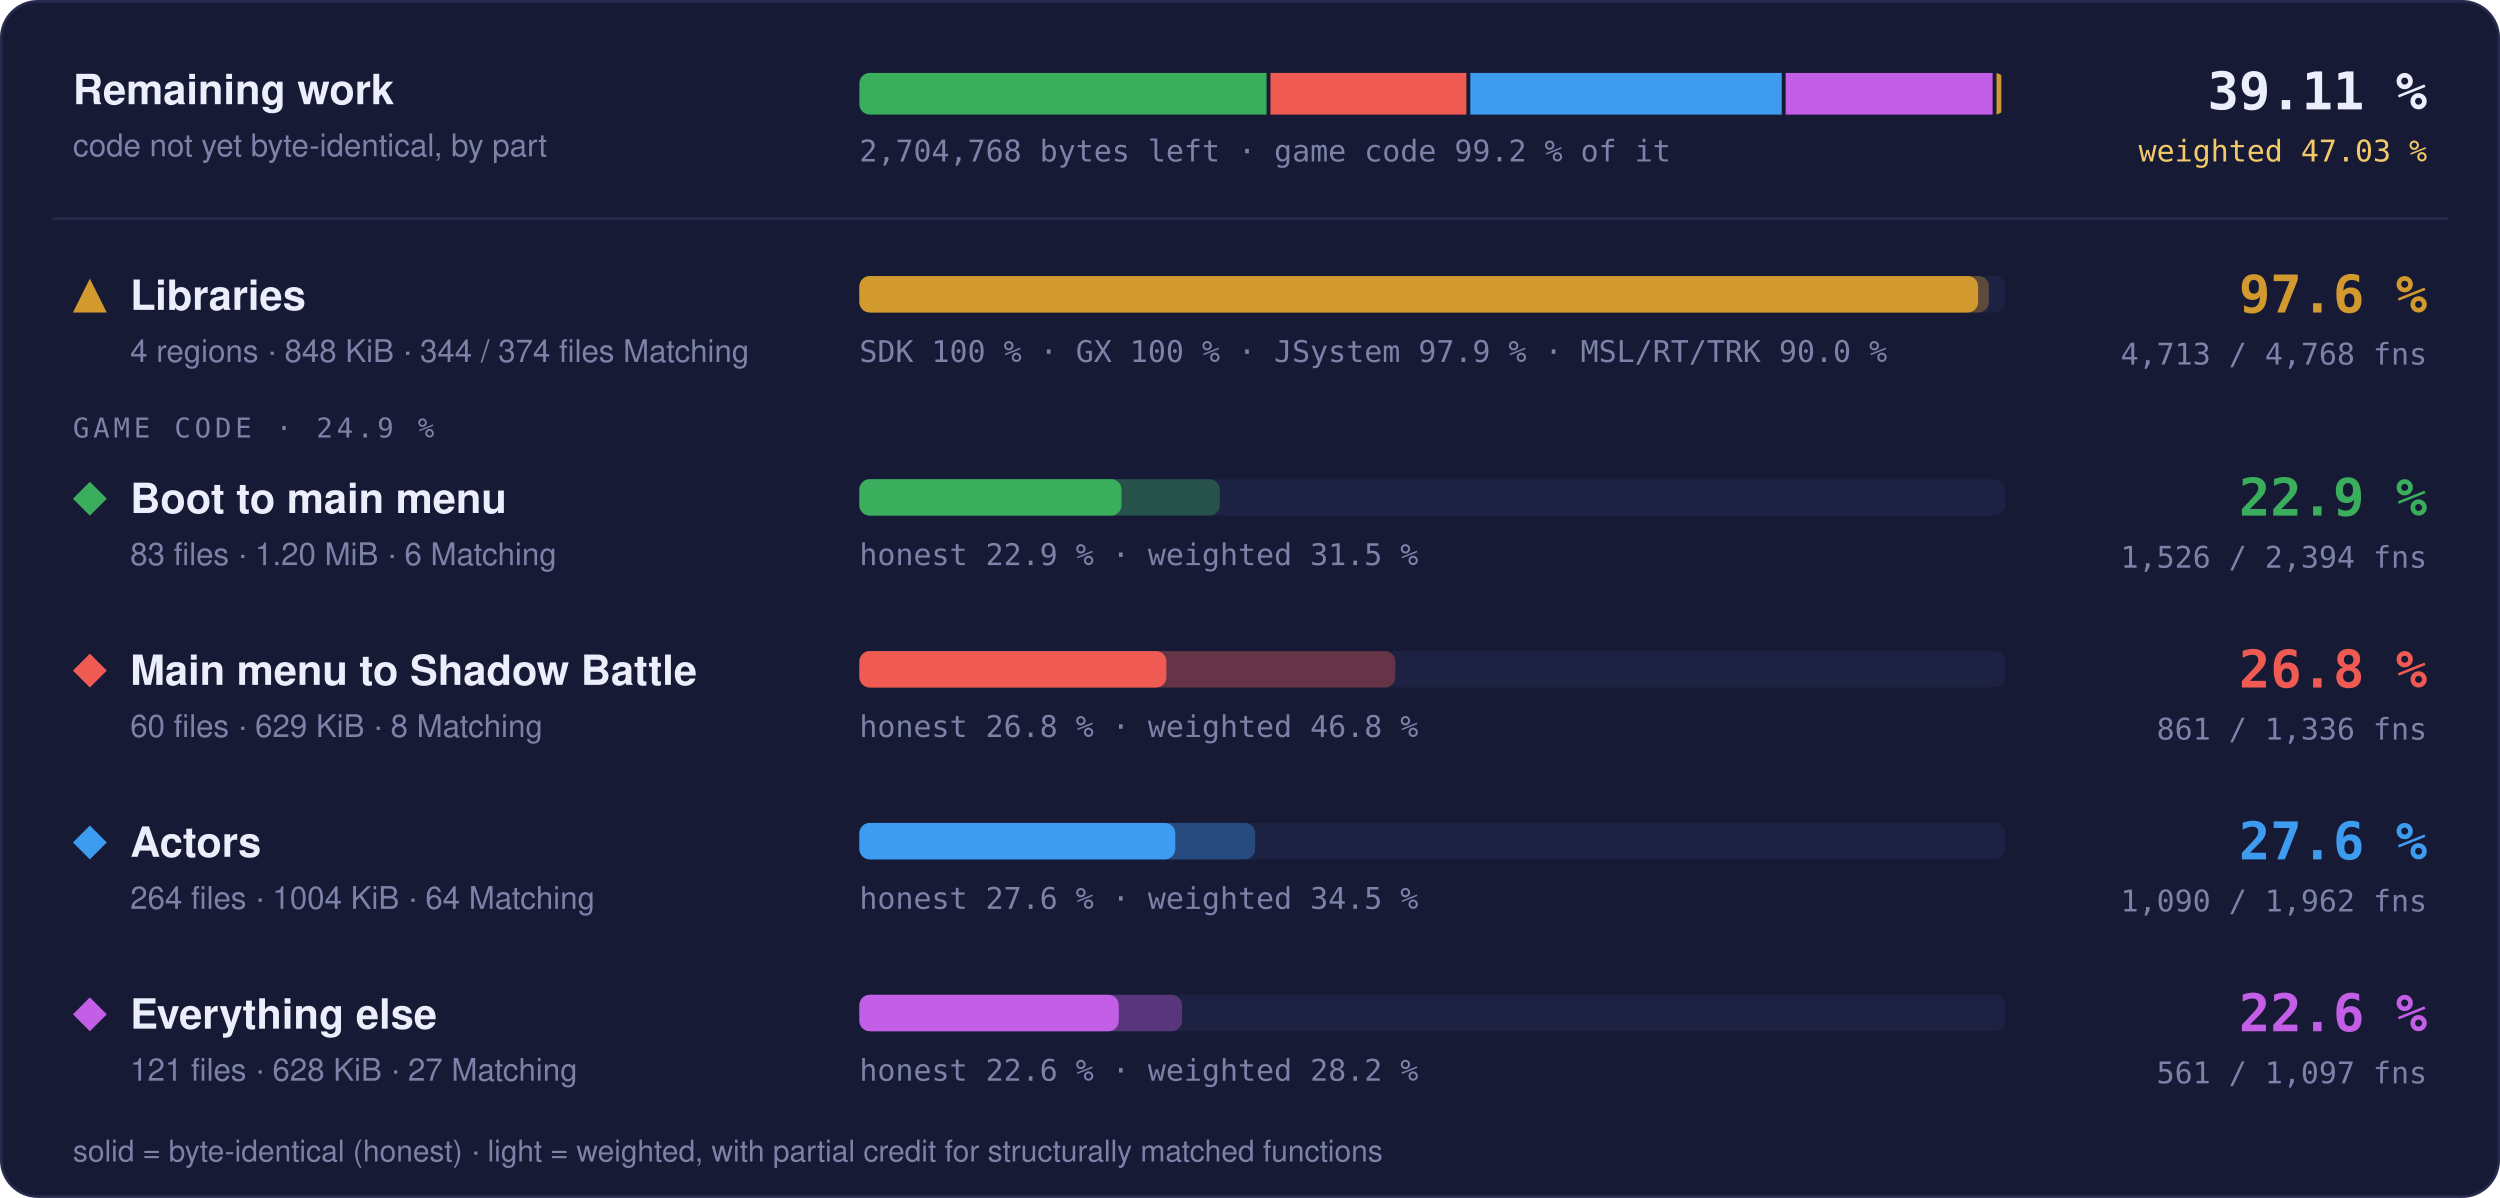
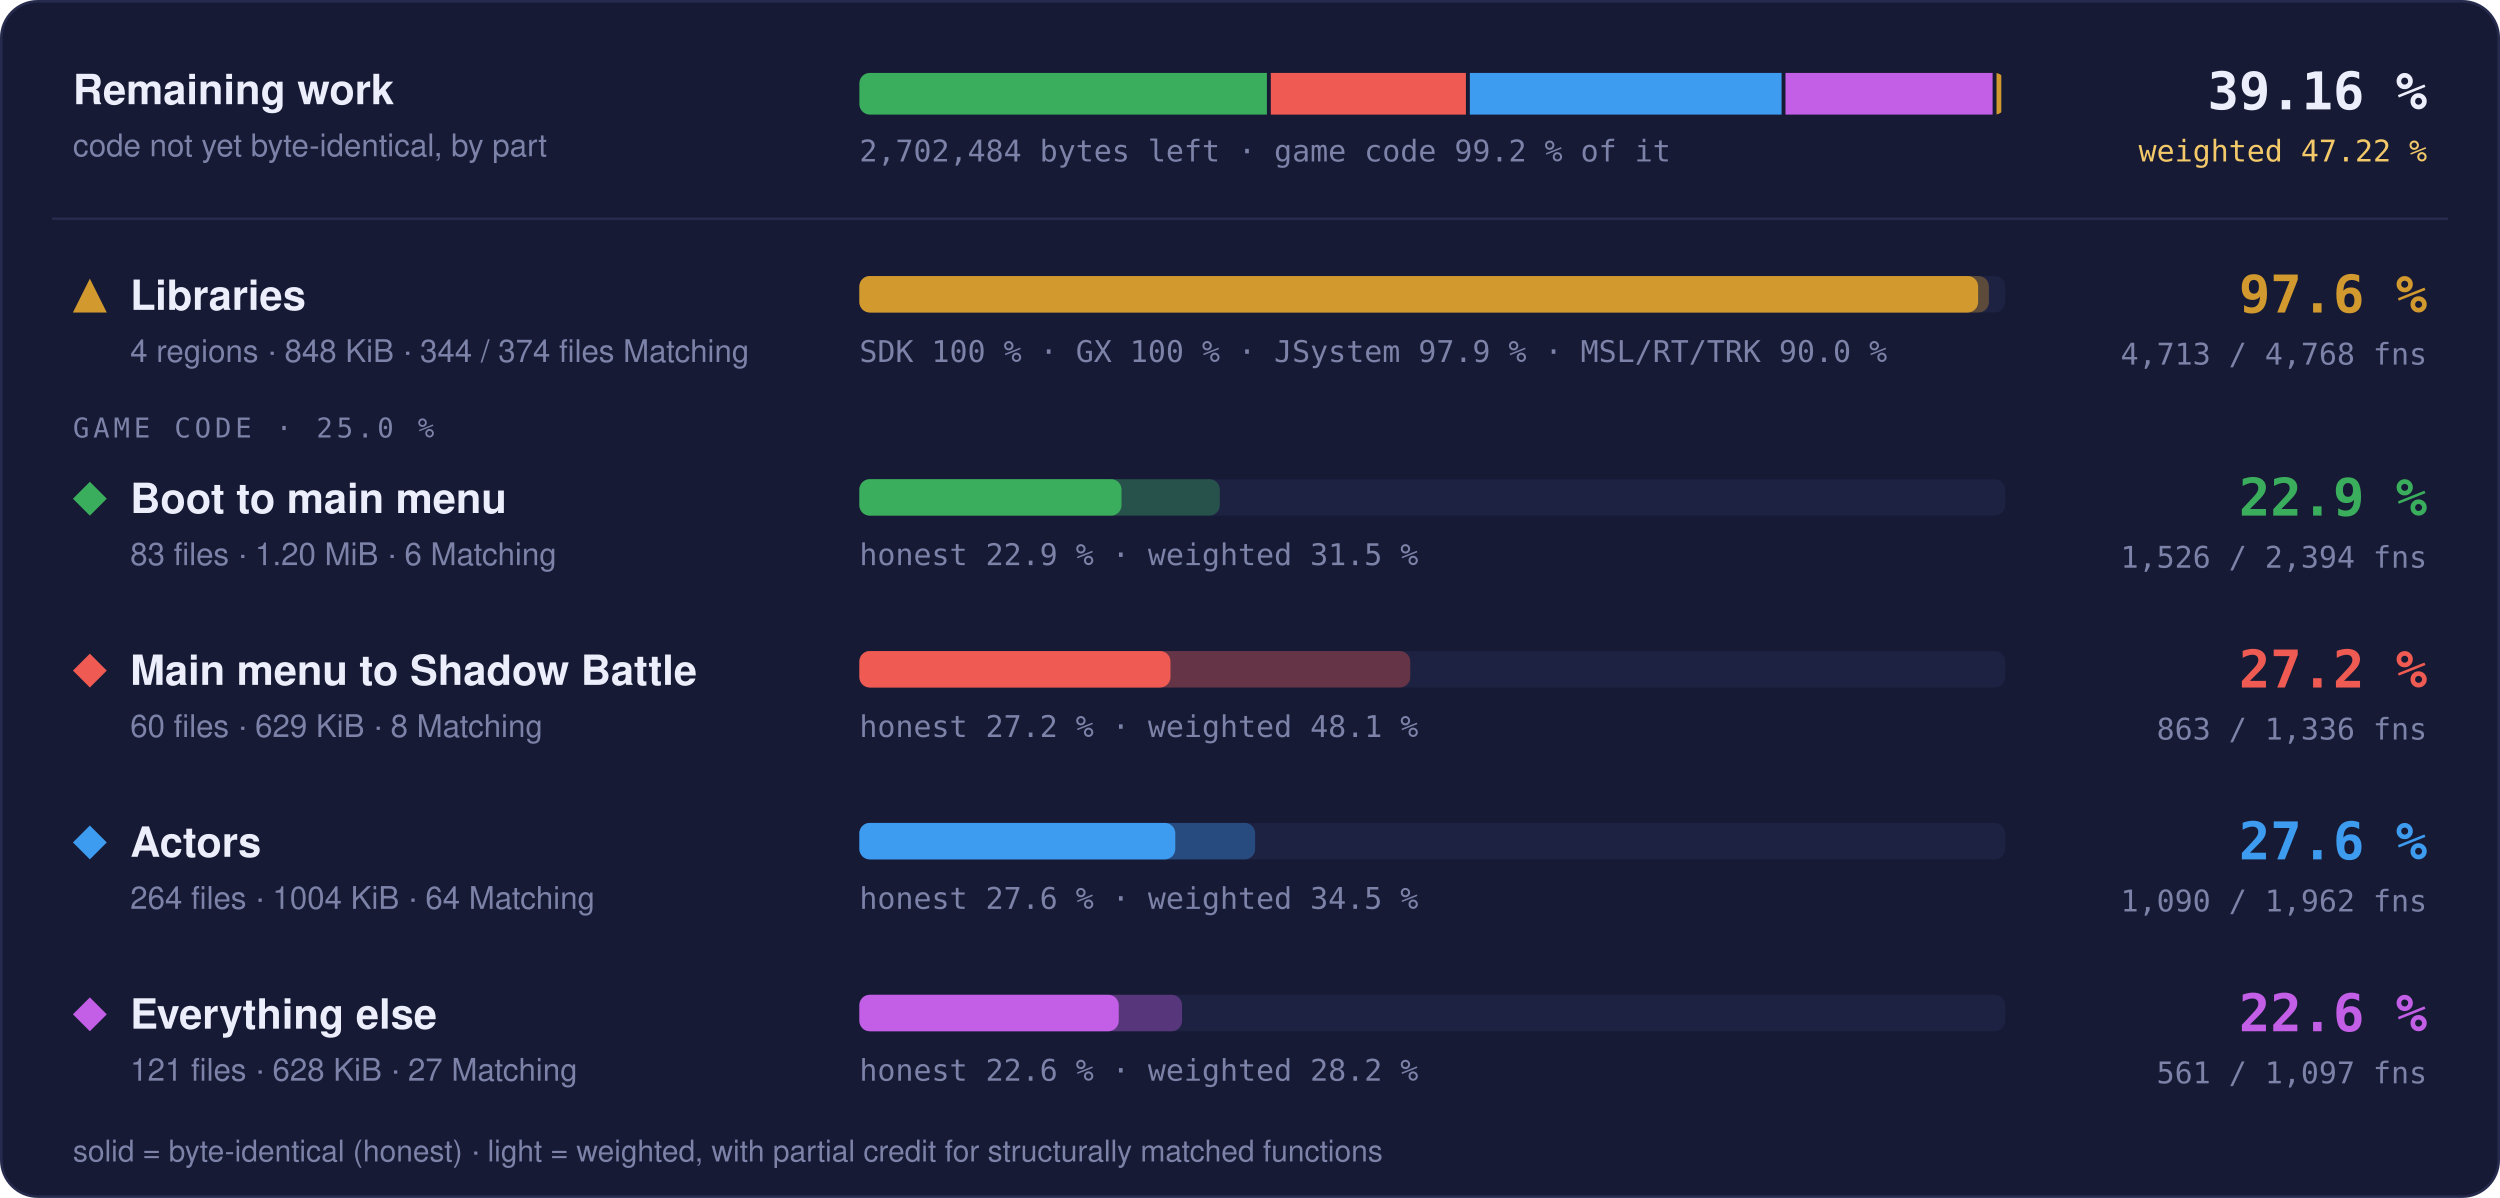
- <svg xmlns="http://www.w3.org/2000/svg" width="960" height="460" viewBox="0 0 960 460" role="img" aria-label="Progress overview: Libraries 97.6 % of code, 4713 of 4768 functions; Boot to main menu 22.9 % of code, 1526 of 2394 functions; Main menu to Shadow Battle 26.8 % of code, 861 of 1336 functions; Actors 27.6 % of code, 1090 of 1962 functions; Everything else 22.6 % of code, 561 of 1097 functions">
+ <svg xmlns="http://www.w3.org/2000/svg" width="960" height="460" viewBox="0 0 960 460" role="img" aria-label="Progress overview: Libraries 97.6 % of code, 4713 of 4768 functions; Boot to main menu 22.9 % of code, 1526 of 2394 functions; Main menu to Shadow Battle 27.2 % of code, 863 of 1336 functions; Actors 27.6 % of code, 1090 of 1962 functions; Everything else 22.6 % of code, 561 of 1097 functions">
  <style>text { font-family: -apple-system, BlinkMacSystemFont, 'Segoe UI', Helvetica, Arial, sans-serif; } .mono { font-family: ui-monospace, SFMono-Regular, 'SF Mono', Menlo, Consolas, monospace; } .grow { transform-box: fill-box; transform-origin: 0 50%; animation: grow 1.4s cubic-bezier(.2,.8,.2,1) both; } @keyframes grow { from { transform: scaleX(0); } } @media (prefers-reduced-motion: reduce) { * { animation: none !important; } }</style>
  <rect x="0.5" y="0.5" width="959" height="459" rx="14" fill="#161a34" stroke="#262b4e" />
  <text x="28" y="40" font-size="16" font-weight="700" fill="#eceefb">Remaining work</text>
  <text x="28" y="60" font-size="12" fill="#7c82a8">code not yet byte-identical, by part</text>
  <clipPath id="rw">
    <rect x="330" y="28" width="440" height="16" rx="4" />
  </clipPath>
  <g clip-path="url(#rw)">
-     <rect class="grow" x="330.00" y="28" width="156.36" height="16" fill="#3aae5c" />
-     <rect class="grow" x="487.86" y="28" width="75.23" height="16" fill="#ef5b52" />
-     <rect class="grow" x="564.59" y="28" width="119.60" height="16" fill="#3d9cf0" />
-     <rect class="grow" x="685.69" y="28" width="79.47" height="16" fill="#c35ee6" />
+     <rect class="grow" x="330.00" y="28" width="156.49" height="16" fill="#3aae5c" />
+     <rect class="grow" x="487.99" y="28" width="74.92" height="16" fill="#ef5b52" />
+     <rect class="grow" x="564.42" y="28" width="119.71" height="16" fill="#3d9cf0" />
+     <rect class="grow" x="685.62" y="28" width="79.54" height="16" fill="#c35ee6" />
    <rect class="grow" x="766.66" y="28" width="1.84" height="16" fill="#d29a2e" />
  </g>
-   <text x="330" y="62" class="mono" font-size="11.5" fill="#7c82a8">2,704,768 bytes left · game code 99.2 % of it</text>
-   <text x="932" y="42" text-anchor="end" class="mono" font-size="20" font-weight="700" fill="#eceefb">39.11 %</text>
-   <text x="932" y="62" text-anchor="end" class="mono" font-size="11.5" fill="#f3c969">weighted 47.03 %</text>
+   <text x="330" y="62" class="mono" font-size="11.5" fill="#7c82a8">2,702,484 bytes left · game code 99.2 % of it</text>
+   <text x="932" y="42" text-anchor="end" class="mono" font-size="20" font-weight="700" fill="#eceefb">39.16 %</text>
+   <text x="932" y="62" text-anchor="end" class="mono" font-size="11.5" fill="#f3c969">weighted 47.22 %</text>
  <line x1="20" x2="940" y1="84" y2="84" stroke="#262b4e" />
  <g fill="#d29a2e">
    <path d="M34.5 107L41 120L28 120Z" />
  </g>
  <text x="50" y="119" font-size="16" font-weight="700" fill="#eceefb">Libraries</text>
  <text x="50" y="139" font-size="12" fill="#7c82a8">4 regions · 848 KiB · 344 / 374 files Matching</text>
  <rect x="330" y="106" width="440" height="14" rx="4" fill="#1d2142" />
  <rect class="grow" style="animation-delay:0.0s" x="330" y="106" width="433.73" height="14" rx="4" fill="#d29a2e" fill-opacity="0.35" />
  <rect class="grow" style="animation-delay:0.0s" x="330" y="106" width="429.60" height="14" rx="4" fill="#d29a2e" />
  <text x="330" y="139" class="mono" font-size="11.5" fill="#7c82a8">SDK 100 % · GX 100 % · JSystem 97.9 % · MSL/RT/TRK 90.0 %</text>
  <text x="932" y="120" text-anchor="end" class="mono" font-size="20" font-weight="700" fill="#d29a2e">97.6 %</text>
  <text x="932" y="140" text-anchor="end" class="mono" font-size="11.5" fill="#7c82a8">4,713 / 4,768 fns</text>
-   <text x="28" y="168" class="mono" font-size="10.5" letter-spacing="0.14em" fill="#7c82a8">GAME CODE · 24.9 %</text>
+   <text x="28" y="168" class="mono" font-size="10.5" letter-spacing="0.14em" fill="#7c82a8">GAME CODE · 25.0 %</text>
  <g fill="#3aae5c">
    <path d="M34.5 185L41 191.5L34.5 198L28 191.5Z" />
  </g>
  <text x="50" y="197" font-size="16" font-weight="700" fill="#eceefb">Boot to main menu</text>
  <text x="50" y="217" font-size="12" fill="#7c82a8">83 files · 1.20 MiB · 6 Matching</text>
  <rect x="330" y="184" width="440" height="14" rx="4" fill="#1d2142" />
  <rect class="grow" style="animation-delay:0.1s" x="330" y="184" width="138.40" height="14" rx="4" fill="#3aae5c" fill-opacity="0.35" />
  <rect class="grow" style="animation-delay:0.1s" x="330" y="184" width="100.66" height="14" rx="4" fill="#3aae5c" />
  <text x="330" y="217" class="mono" font-size="11.5" fill="#7c82a8">honest 22.9 % · weighted 31.5 %</text>
  <text x="932" y="198" text-anchor="end" class="mono" font-size="20" font-weight="700" fill="#3aae5c">22.9 %</text>
  <text x="932" y="218" text-anchor="end" class="mono" font-size="11.5" fill="#7c82a8">1,526 / 2,394 fns</text>
  <g fill="#ef5b52">
    <path d="M34.5 251L41 257.5L34.5 264L28 257.5Z" />
  </g>
  <text x="50" y="263" font-size="16" font-weight="700" fill="#eceefb">Main menu to Shadow Battle</text>
  <text x="50" y="283" font-size="12" fill="#7c82a8">60 files · 629 KiB · 8 Matching</text>
  <rect x="330" y="250" width="440" height="14" rx="4" fill="#1d2142" />
-   <rect class="grow" style="animation-delay:0.2s" x="330" y="250" width="205.80" height="14" rx="4" fill="#ef5b52" fill-opacity="0.35" />
-   <rect class="grow" style="animation-delay:0.2s" x="330" y="250" width="117.90" height="14" rx="4" fill="#ef5b52" />
-   <text x="330" y="283" class="mono" font-size="11.5" fill="#7c82a8">honest 26.8 % · weighted 46.8 %</text>
-   <text x="932" y="264" text-anchor="end" class="mono" font-size="20" font-weight="700" fill="#ef5b52">26.8 %</text>
-   <text x="932" y="284" text-anchor="end" class="mono" font-size="11.5" fill="#7c82a8">861 / 1,336 fns</text>
+   <rect class="grow" style="animation-delay:0.2s" x="330" y="250" width="211.53" height="14" rx="4" fill="#ef5b52" fill-opacity="0.35" />
+   <rect class="grow" style="animation-delay:0.2s" x="330" y="250" width="119.46" height="14" rx="4" fill="#ef5b52" />
+   <text x="330" y="283" class="mono" font-size="11.5" fill="#7c82a8">honest 27.2 % · weighted 48.1 %</text>
+   <text x="932" y="264" text-anchor="end" class="mono" font-size="20" font-weight="700" fill="#ef5b52">27.2 %</text>
+   <text x="932" y="284" text-anchor="end" class="mono" font-size="11.5" fill="#7c82a8">863 / 1,336 fns</text>
  <g fill="#3d9cf0">
    <path d="M34.5 317L41 323.5L34.5 330L28 323.5Z" />
  </g>
  <text x="50" y="329" font-size="16" font-weight="700" fill="#eceefb">Actors</text>
  <text x="50" y="349" font-size="12" fill="#7c82a8">264 files · 1004 KiB · 64 Matching</text>
  <rect x="330" y="316" width="440" height="14" rx="4" fill="#1d2142" />
  <rect class="grow" style="animation-delay:0.3s" x="330" y="316" width="151.98" height="14" rx="4" fill="#3d9cf0" fill-opacity="0.35" />
  <rect class="grow" style="animation-delay:0.3s" x="330" y="316" width="121.31" height="14" rx="4" fill="#3d9cf0" />
  <text x="330" y="349" class="mono" font-size="11.5" fill="#7c82a8">honest 27.6 % · weighted 34.5 %</text>
  <text x="932" y="330" text-anchor="end" class="mono" font-size="20" font-weight="700" fill="#3d9cf0">27.6 %</text>
  <text x="932" y="350" text-anchor="end" class="mono" font-size="11.5" fill="#7c82a8">1,090 / 1,962 fns</text>
  <g fill="#c35ee6">
    <path d="M34.5 383L41 389.5L34.5 396L28 389.5Z" />
  </g>
  <text x="50" y="395" font-size="16" font-weight="700" fill="#eceefb">Everything else</text>
  <text x="50" y="415" font-size="12" fill="#7c82a8">121 files · 628 KiB · 27 Matching</text>
  <rect x="330" y="382" width="440" height="14" rx="4" fill="#1d2142" />
  <rect class="grow" style="animation-delay:0.4s" x="330" y="382" width="123.91" height="14" rx="4" fill="#c35ee6" fill-opacity="0.35" />
  <rect class="grow" style="animation-delay:0.4s" x="330" y="382" width="99.60" height="14" rx="4" fill="#c35ee6" />
  <text x="330" y="415" class="mono" font-size="11.5" fill="#7c82a8">honest 22.6 % · weighted 28.2 %</text>
  <text x="932" y="396" text-anchor="end" class="mono" font-size="20" font-weight="700" fill="#c35ee6">22.6 %</text>
  <text x="932" y="416" text-anchor="end" class="mono" font-size="11.5" fill="#7c82a8">561 / 1,097 fns</text>
  <text x="28" y="446" font-size="11.5" fill="#7c82a8">solid = byte-identical (honest) · light = weighted, with partial credit for structurally matched functions</text>
</svg>
